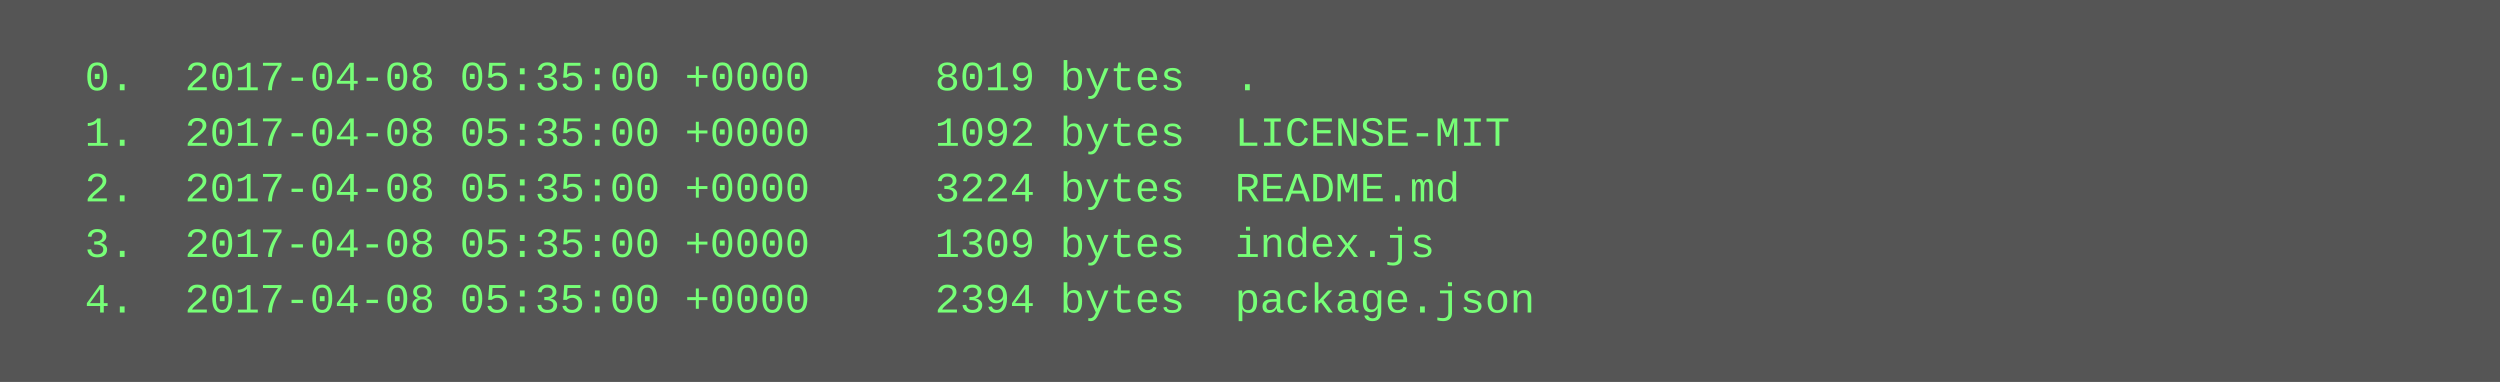
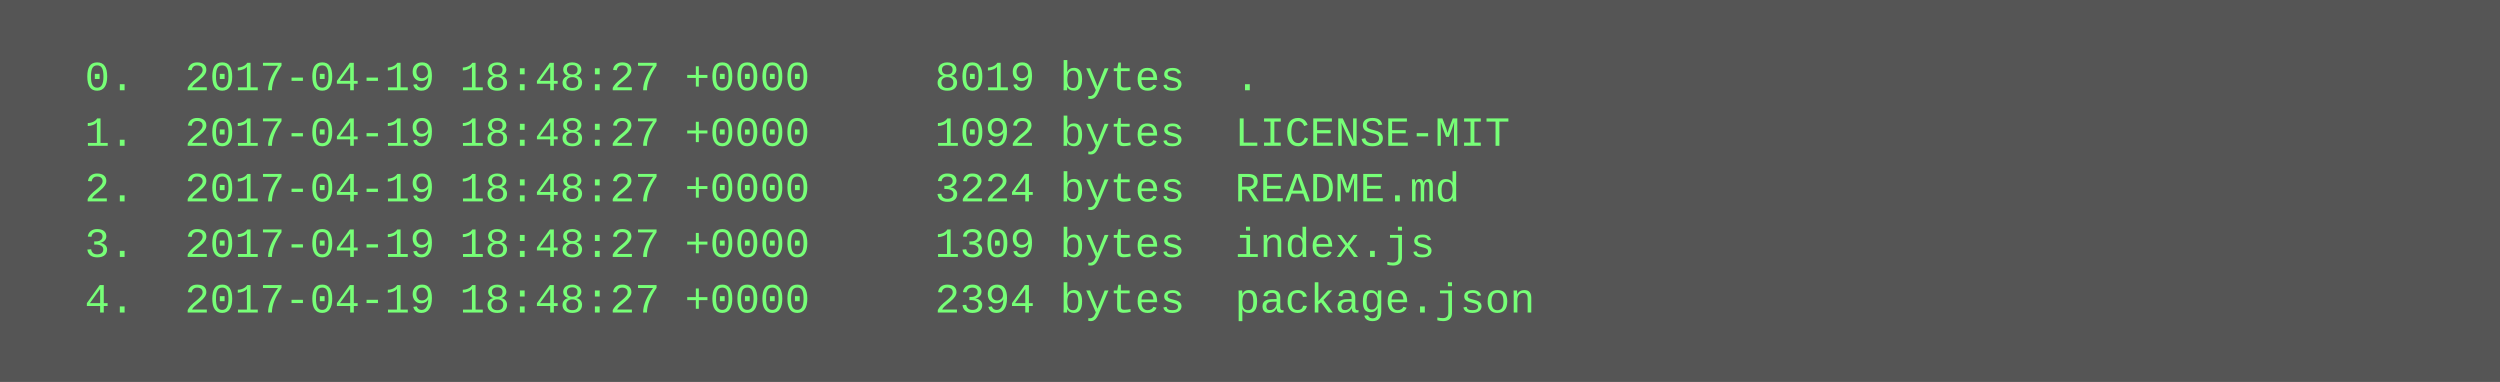
<svg xmlns="http://www.w3.org/2000/svg" height="110" width="720">
  <rect height="110" fill="#555" width="720" />
  <text fill="#7f7" font-family="Courier New" font-size="12" xml:space="preserve">
-     <tspan x="10" y="26">  0.  2017-04-08 05:35:00 +0000     8019 bytes  .</tspan>
-     <tspan x="10" y="42">  1.  2017-04-08 05:35:00 +0000     1092 bytes  LICENSE-MIT</tspan>
-     <tspan x="10" y="58">  2.  2017-04-08 05:35:00 +0000     3224 bytes  README.md</tspan>
-     <tspan x="10" y="74">  3.  2017-04-08 05:35:00 +0000     1309 bytes  index.js</tspan>
-     <tspan x="10" y="90">  4.  2017-04-08 05:35:00 +0000     2394 bytes  package.json</tspan>
+     <tspan x="10" y="26">  0.  2017-04-19 18:48:27 +0000     8019 bytes  .</tspan>
+     <tspan x="10" y="42">  1.  2017-04-19 18:48:27 +0000     1092 bytes  LICENSE-MIT</tspan>
+     <tspan x="10" y="58">  2.  2017-04-19 18:48:27 +0000     3224 bytes  README.md</tspan>
+     <tspan x="10" y="74">  3.  2017-04-19 18:48:27 +0000     1309 bytes  index.js</tspan>
+     <tspan x="10" y="90">  4.  2017-04-19 18:48:27 +0000     2394 bytes  package.json</tspan>
  </text>
</svg>
